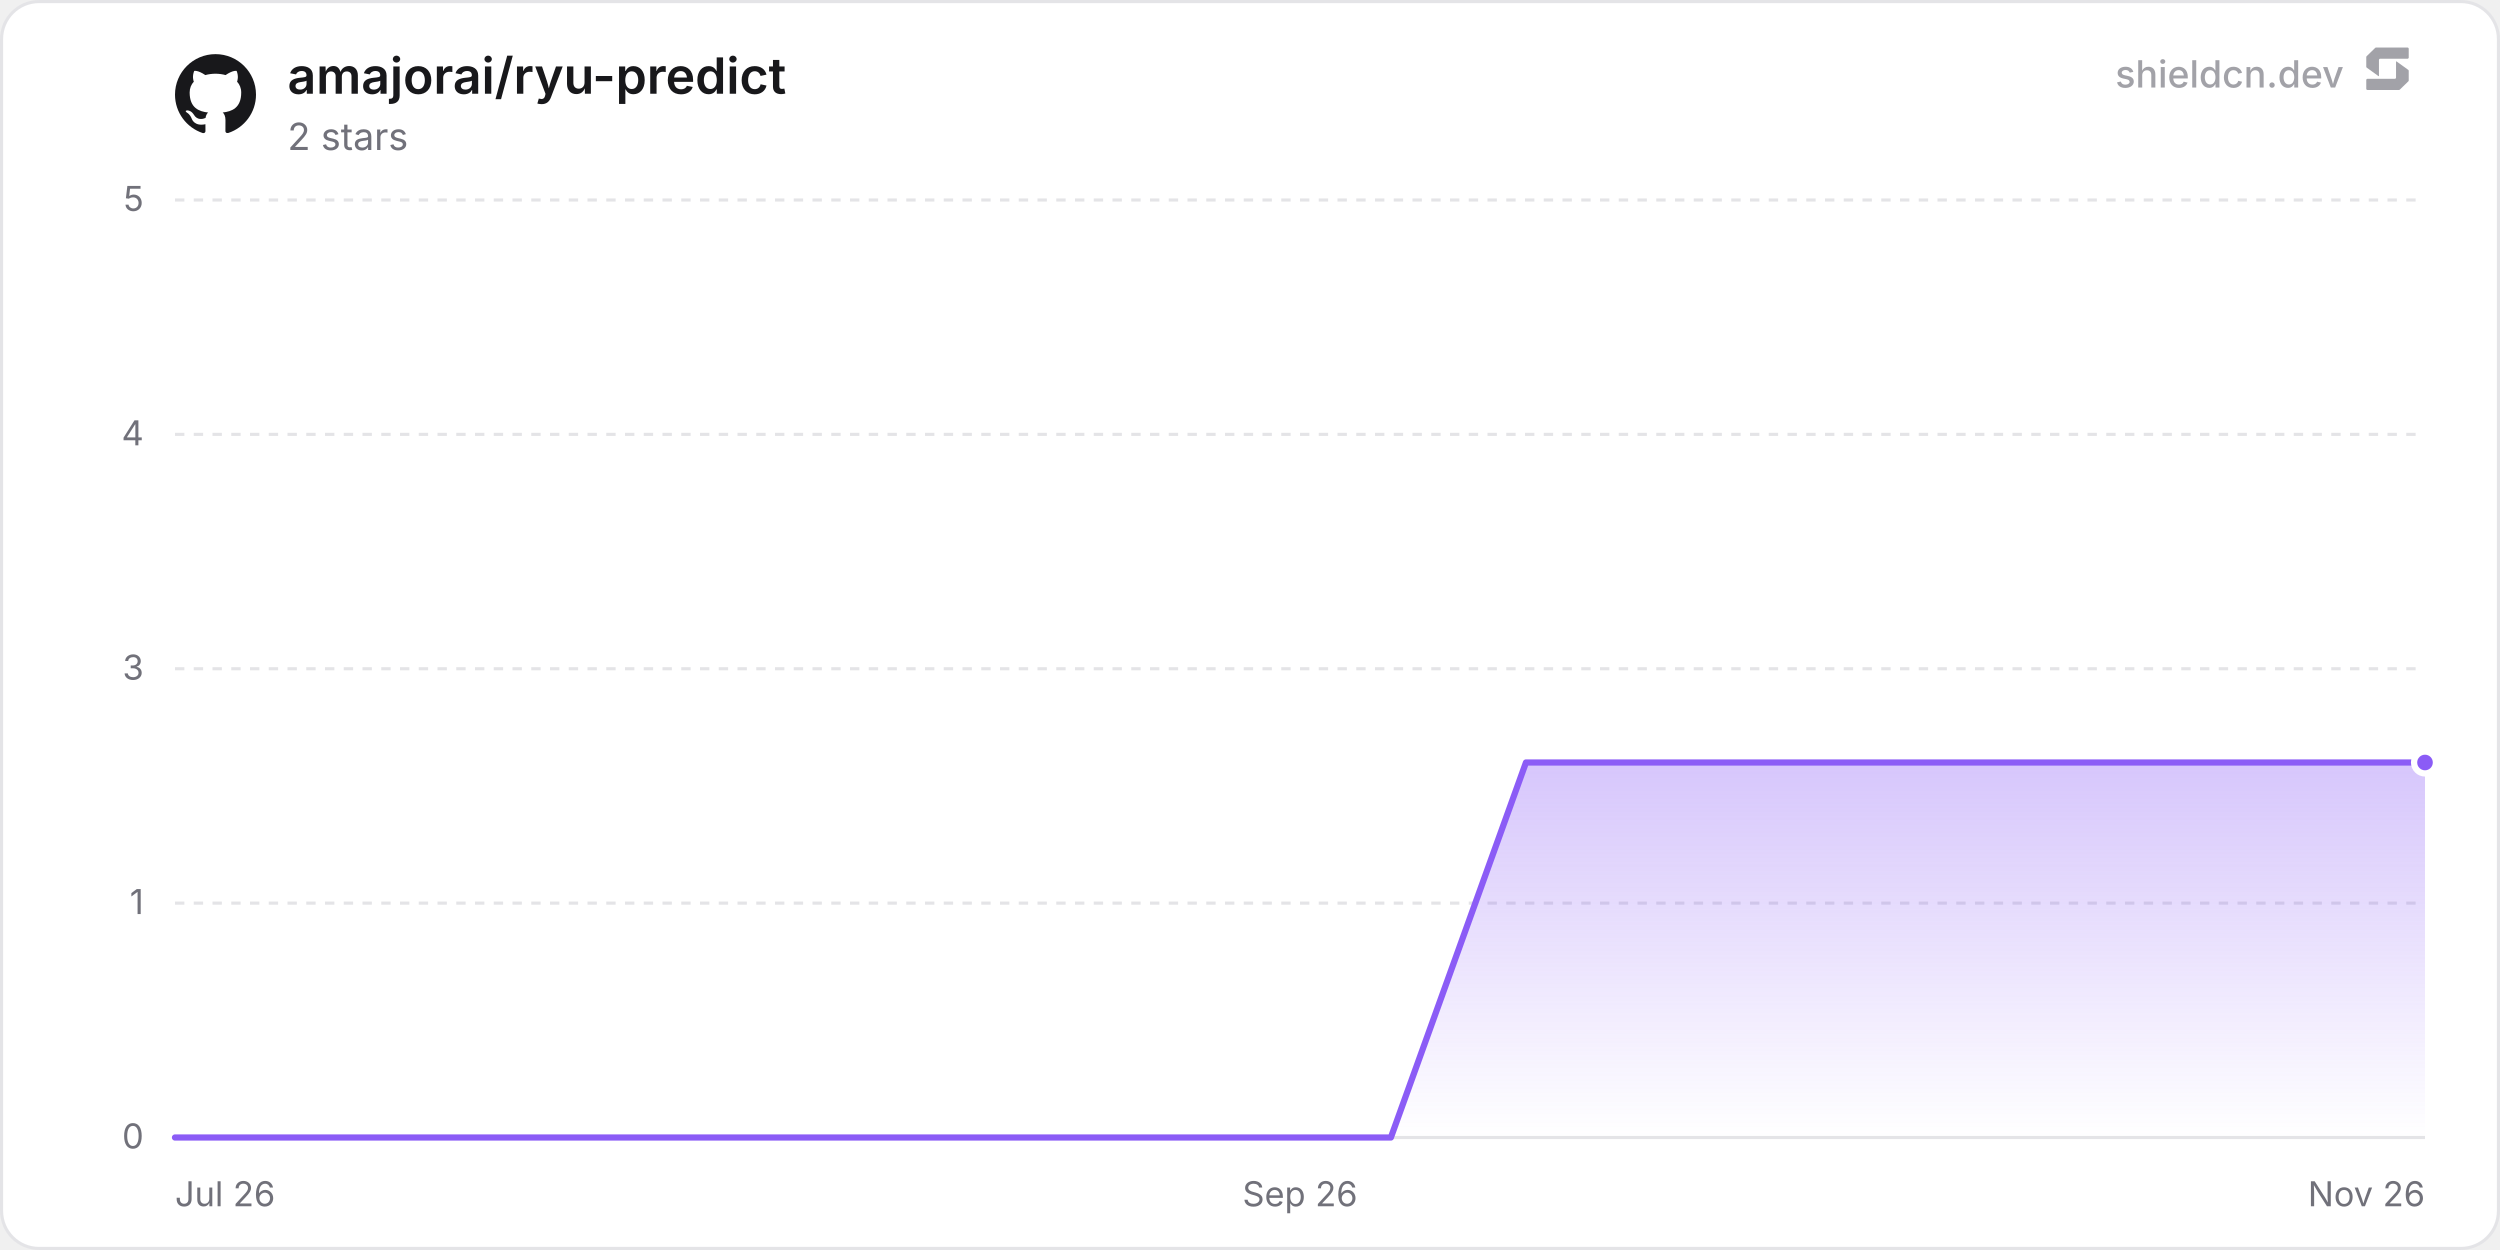
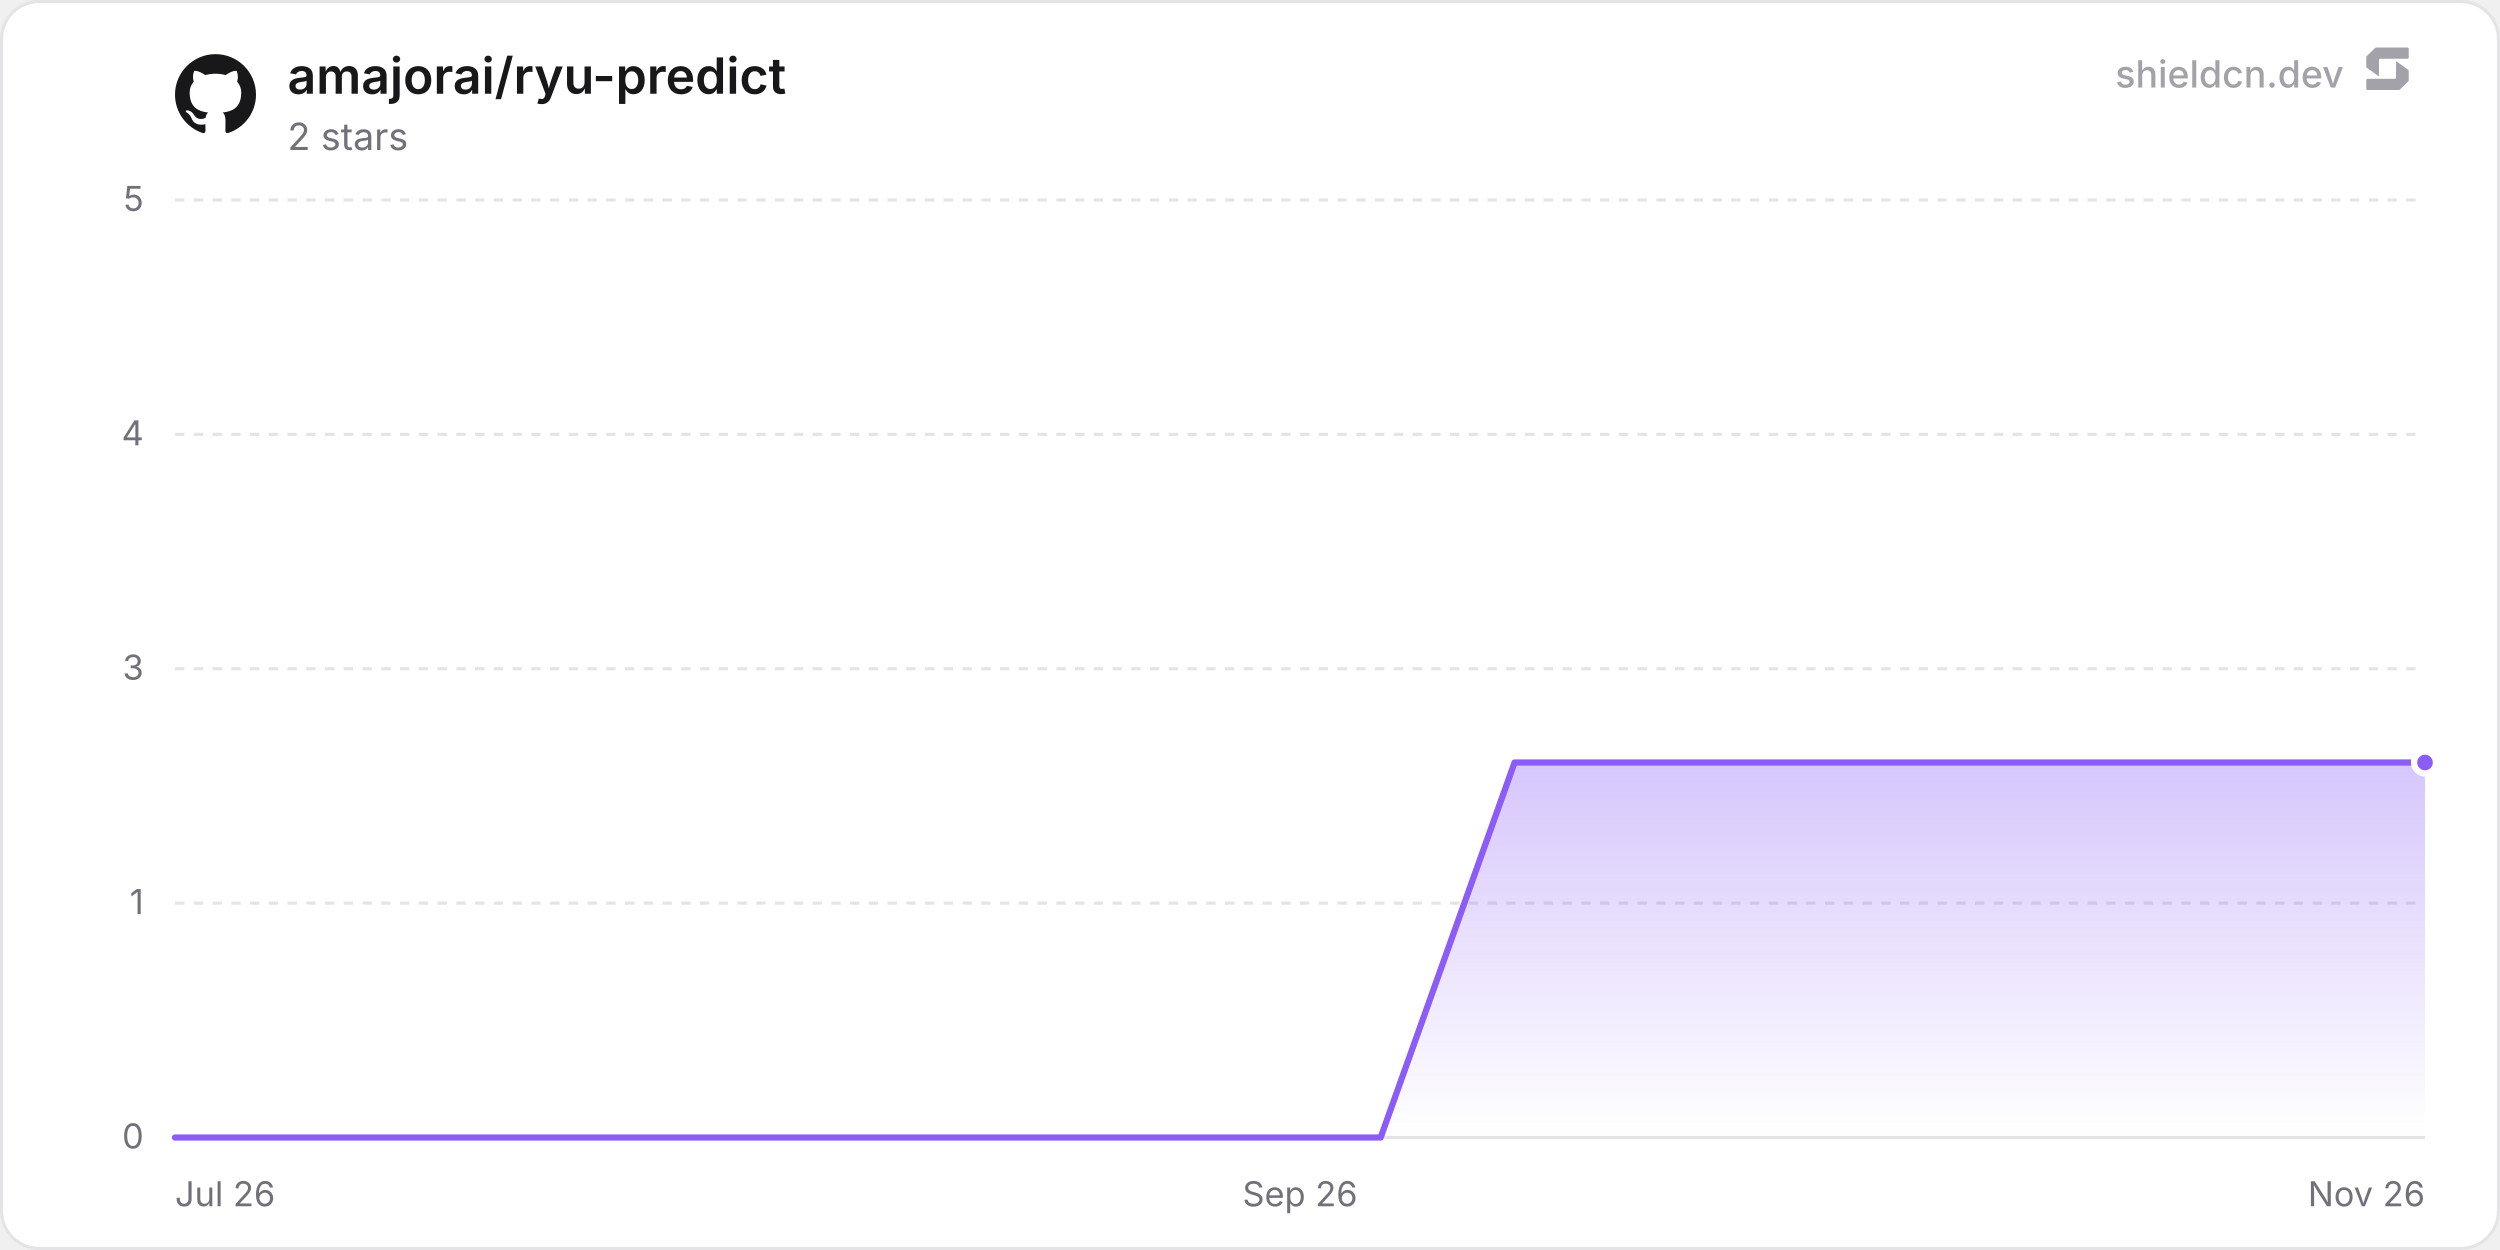
<svg xmlns="http://www.w3.org/2000/svg" width="800" height="400" viewBox="0 0 800 400" role="img" aria-label="amajorai/ryu-predict">
  <defs>
    <linearGradient id="chartFill0" x1="0" y1="0" x2="0" y2="1">
      <stop offset="0%" stop-color="rgba(139, 92, 246, 0.35)" />
      <stop offset="100%" stop-color="rgba(139, 92, 246, 0)" />
    </linearGradient>
  </defs>
  <rect x="0.5" y="0.5" width="799" height="399" rx="12" fill="#ffffff" stroke="#e4e4e7" stroke-width="1" />
  <line x1="56" y1="364" x2="776" y2="364" stroke="#e4e4e7" stroke-width="1" />
  <text x="46" y="367.5" text-anchor="end" font-size="11" fill="#71717a" font-family="'Inter', ui-sans-serif, system-ui, -apple-system, BlinkMacSystemFont, 'Segoe UI', Roboto, Helvetica, Arial, sans-serif">0</text>
  <line x1="56" y1="289" x2="776" y2="289" stroke="#e4e4e7" stroke-width="1" stroke-dasharray="3 3" />
  <text x="46" y="292.5" text-anchor="end" font-size="11" fill="#71717a" font-family="'Inter', ui-sans-serif, system-ui, -apple-system, BlinkMacSystemFont, 'Segoe UI', Roboto, Helvetica, Arial, sans-serif">1</text>
  <line x1="56" y1="214" x2="776" y2="214" stroke="#e4e4e7" stroke-width="1" stroke-dasharray="3 3" />
  <text x="46" y="217.5" text-anchor="end" font-size="11" fill="#71717a" font-family="'Inter', ui-sans-serif, system-ui, -apple-system, BlinkMacSystemFont, 'Segoe UI', Roboto, Helvetica, Arial, sans-serif">3</text>
  <line x1="56" y1="139" x2="776" y2="139" stroke="#e4e4e7" stroke-width="1" stroke-dasharray="3 3" />
  <text x="46" y="142.5" text-anchor="end" font-size="11" fill="#71717a" font-family="'Inter', ui-sans-serif, system-ui, -apple-system, BlinkMacSystemFont, 'Segoe UI', Roboto, Helvetica, Arial, sans-serif">4</text>
  <line x1="56" y1="64" x2="776" y2="64" stroke="#e4e4e7" stroke-width="1" stroke-dasharray="3 3" />
  <text x="46" y="67.5" text-anchor="end" font-size="11" fill="#71717a" font-family="'Inter', ui-sans-serif, system-ui, -apple-system, BlinkMacSystemFont, 'Segoe UI', Roboto, Helvetica, Arial, sans-serif">5</text>
  <text x="56" y="386" text-anchor="start" font-size="11" fill="#71717a" font-family="'Inter', ui-sans-serif, system-ui, -apple-system, BlinkMacSystemFont, 'Segoe UI', Roboto, Helvetica, Arial, sans-serif">Jul 26</text>
  <text x="416" y="386" text-anchor="middle" font-size="11" fill="#71717a" font-family="'Inter', ui-sans-serif, system-ui, -apple-system, BlinkMacSystemFont, 'Segoe UI', Roboto, Helvetica, Arial, sans-serif">Sep 26</text>
  <text x="776" y="386" text-anchor="end" font-size="11" fill="#71717a" font-family="'Inter', ui-sans-serif, system-ui, -apple-system, BlinkMacSystemFont, 'Segoe UI', Roboto, Helvetica, Arial, sans-serif">Nov 26</text>
-   <path d="M56 364 L99.23 364 L142.46 364 L185.69 364 L228.92 364 L272.16 364 L315.39 364 L358.62 364 L401.85 364 L445.08 364 L488.31 244 L531.54 244 L574.77 244 L618.01 244 L661.24 244 L704.47 244 L747.7 244 L776 244 L776 364 L56 364 Z" fill="url(#chartFill0)" />
-   <path d="M56 364 L99.23 364 L142.46 364 L185.69 364 L228.92 364 L272.16 364 L315.39 364 L358.62 364 L401.85 364 L445.08 364 L488.31 244 L531.54 244 L574.77 244 L618.01 244 L661.24 244 L704.47 244 L747.7 244 L776 244" fill="none" stroke="#8b5cf6" stroke-width="2" stroke-linejoin="round" stroke-linecap="round" />
+   <path d="M56 364 L98.87 364 L141.73 364 L184.6 364 L227.47 364 L270.34 364 L313.2 364 L356.07 364 L398.94 364 L441.81 364 L484.67 244 L527.54 244 L570.41 244 L613.27 244 L656.14 244 L699.01 244 L741.88 244 L776 244 L776 364 L56 364 Z" fill="url(#chartFill0)" />
+   <path d="M56 364 L98.87 364 L141.73 364 L184.6 364 L227.47 364 L270.34 364 L313.2 364 L356.07 364 L398.94 364 L441.81 364 L484.67 244 L527.54 244 L570.41 244 L613.27 244 L656.14 244 L699.01 244 L741.88 244 L776 244" fill="none" stroke="#8b5cf6" stroke-width="2" stroke-linejoin="round" stroke-linecap="round" />
  <circle cx="776" cy="244" r="3.5" fill="#8b5cf6" stroke="#ffffff" stroke-width="2" />
  <g transform="translate(56, 17) scale(1.08)" fill="#18181b">
    <path d="M12 .297c-6.63 0-12 5.373-12 12 0 5.303 3.438 9.8 8.205 11.385.6.113.82-.258.82-.577 0-.285-.01-1.04-.015-2.04-3.338.724-4.042-1.61-4.042-1.61C4.422 18.07 3.633 17.7 3.633 17.7c-1.087-.744.084-.729.084-.729 1.205.084 1.838 1.236 1.838 1.236 1.07 1.835 2.809 1.305 3.495.998.108-.776.417-1.305.76-1.605-2.665-.3-5.466-1.332-5.466-5.93 0-1.31.465-2.38 1.235-3.22-.135-.303-.54-1.523.105-3.176 0 0 1.005-.322 3.3 1.23.96-.267 1.98-.399 3-.405 1.02.006 2.04.138 3 .405 2.28-1.552 3.285-1.23 3.285-1.23.645 1.653.24 2.873.12 3.176.765.84 1.23 1.91 1.23 3.22 0 4.61-2.805 5.625-5.475 5.92.42.36.81 1.096.81 2.22 0 1.606-.015 2.896-.015 3.286 0 .315.21.69.825.57C20.565 22.092 24 17.592 24 12.297c0-6.627-5.373-12-12-12" />
  </g>
  <text x="92" y="30" font-size="16" font-weight="600" fill="#18181b" font-family="'Inter', ui-sans-serif, system-ui, -apple-system, BlinkMacSystemFont, 'Segoe UI', Roboto, Helvetica, Arial, sans-serif">amajorai/ryu-predict</text>
  <text x="92" y="48" font-size="12" fill="#71717a" font-family="'Inter', ui-sans-serif, system-ui, -apple-system, BlinkMacSystemFont, 'Segoe UI', Roboto, Helvetica, Arial, sans-serif">2 stars</text>
  <g fill-opacity="0.65">
    <text x="750" y="28" text-anchor="end" font-size="12" font-weight="500" fill="#71717a" font-family="'Inter', ui-sans-serif, system-ui, -apple-system, BlinkMacSystemFont, 'Segoe UI', Roboto, Helvetica, Arial, sans-serif">shieldcn.dev</text>
    <g transform="translate(756, 14) scale(0.01)" fill="#71717a">
      <path d="M1088.4,565.1c-6.5-4.7-15.5,0-15.5,7.9v510.2c0,21.3-18.1,38.6-40.4,38.6H160.9c-22.3,0-40.4,17.3-40.4,38.6v280.8c0,21.3,18.1,38.6,40.4,38.6h1004.5c10.8,0,21.2-4.2,28.8-11.6l273.4-266.3c7.4-7.2,11.6-16.9,11.6-27v-308.7c0-12.1-5.9-23.5-16.1-30.8l-374.7-270.3Z" />
      <path d="M511.2,1035.9c6.5,4.7,15.5,0,15.5-7.9v-510.2c0-21.3,18.1-38.6,40.4-38.6h871.7c22.3,0,40.4-17.3,40.4-38.6V159.7c0-21.3-18.1-38.6-40.4-38.6H434.3c-10.8,0-21.2,4.2-28.8,11.6L132,399c-7.4,7.2-11.6,16.9-11.6,27v308.7c0,12.1,5.9,23.5,16.1,30.8l374.7,270.3Z" />
    </g>
  </g>
</svg>
